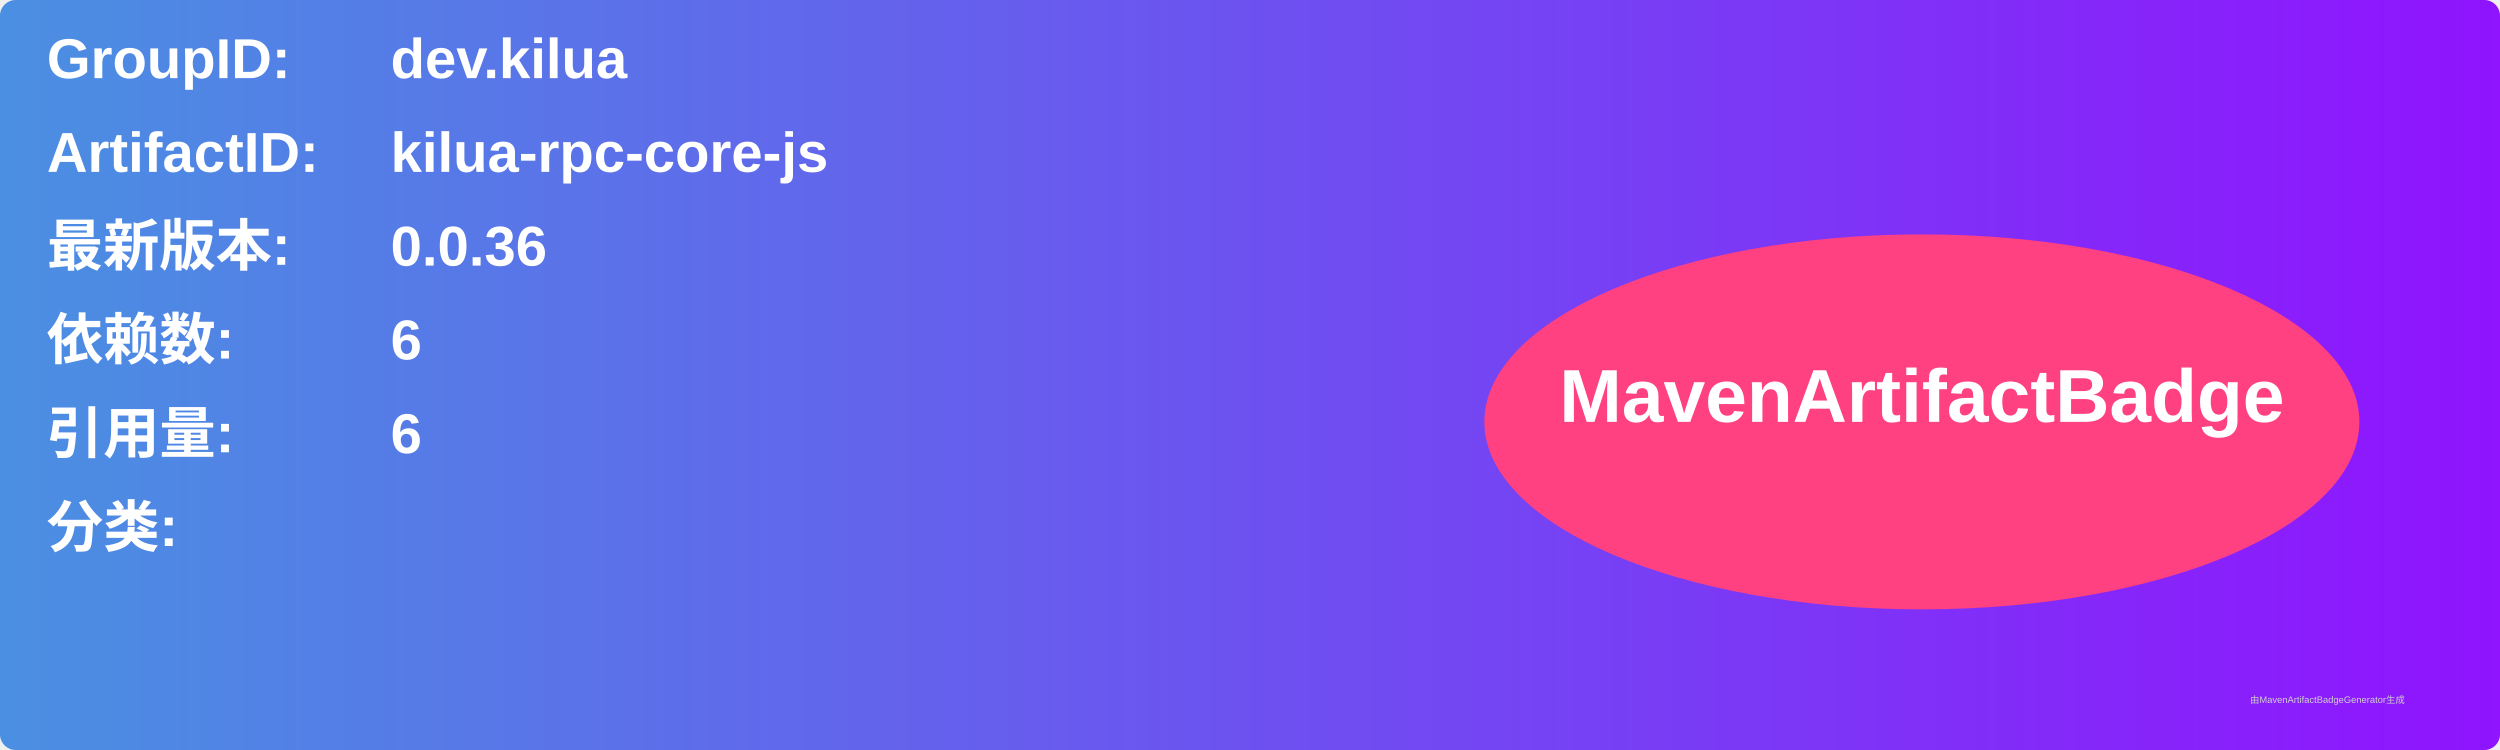
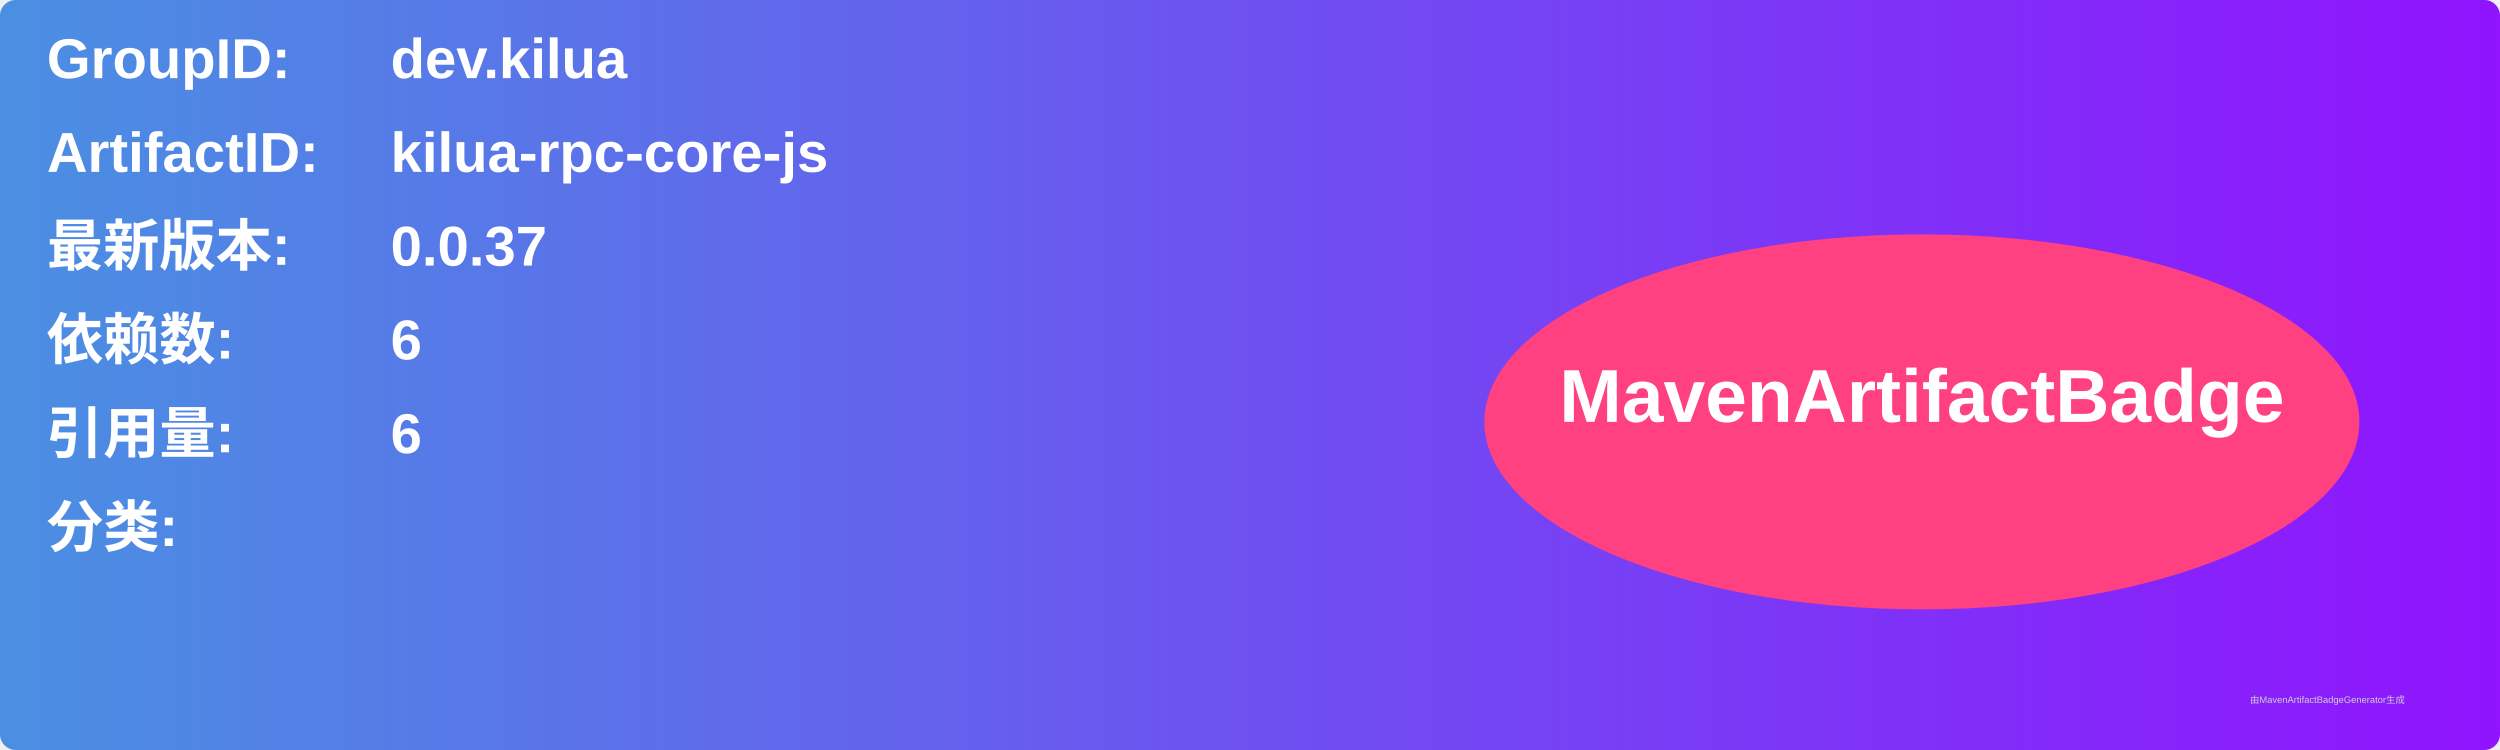
<svg xmlns="http://www.w3.org/2000/svg" width="800" height="240" viewBox="0 0 800 240">
  <linearGradient id="grad" x1="0%" y1="0%" x2="100%" y2="0%">
    <stop offset="0%" stop-color="#4a90e2" />
    <stop offset="100%" stop-color="#9013fe" />
  </linearGradient>
  <rect width="100%" height="100%" rx="5" ry="5" fill="url(#grad)" />
  <g transform="translate(15, 15)">
    <text x="0" y="10" font-family="Arial" font-size="18" fill="white" font-weight="bold" width="260">GroupID:</text>
    <text x="110" y="10" font-family="Arial" font-size="18" fill="white" font-weight="bold" width="460">dev.kilua</text>
    <text x="0" y="40" font-family="Arial" font-size="18" fill="white" font-weight="bold" width="260">ArtifactID:</text>
    <text x="110" y="40" font-family="Arial" font-size="18" fill="white" font-weight="bold" width="460">kilua-rpc-core-js</text>
    <text x="0" y="70" font-family="Arial" font-size="18" fill="white" font-weight="bold">最新版本:</text>
    <text x="110" y="70" font-family="Arial" font-size="18" fill="white" font-weight="bold">
-       <tspan font-weight="bold">0.0.36</tspan>
+       <tspan font-weight="bold">0.0.37</tspan>
    </text>
    <text x="0" y="100" font-family="Arial" font-size="18" fill="white" font-weight="bold">依赖数: </text>
    <text x="110" y="100" font-family="Arial" font-size="18" fill="white">
      <tspan font-weight="bold">6</tspan>
    </text>
    <text x="0" y="130" font-family="Arial" font-size="18" fill="white" font-weight="bold">引用量: </text>
    <text x="110" y="130" font-family="Arial" font-size="18" fill="white">
      <tspan font-weight="bold">6</tspan>
    </text>
    <text x="0" y="160" font-family="Arial" font-size="18" fill="white" font-weight="bold">分类:</text>
    <text x="10" y="190" font-family="Arial" font-size="10" fill="white">
      <tspan font-weight="bold" />
    </text>
    <ellipse cx="600" cy="120" rx="140" ry="60" fill="#ff4081" />
    <text x="600" y="120" text-anchor="middle" font-family="Arial" font-size="24" fill="white" font-weight="bold">MavenArtifactBadge</text>
  </g>
  <text x="720" y="225" font-family="Arial" font-size="3" fill="#d0d0d0">由MavenArtifactBadgeGenerator生成</text>
</svg>
